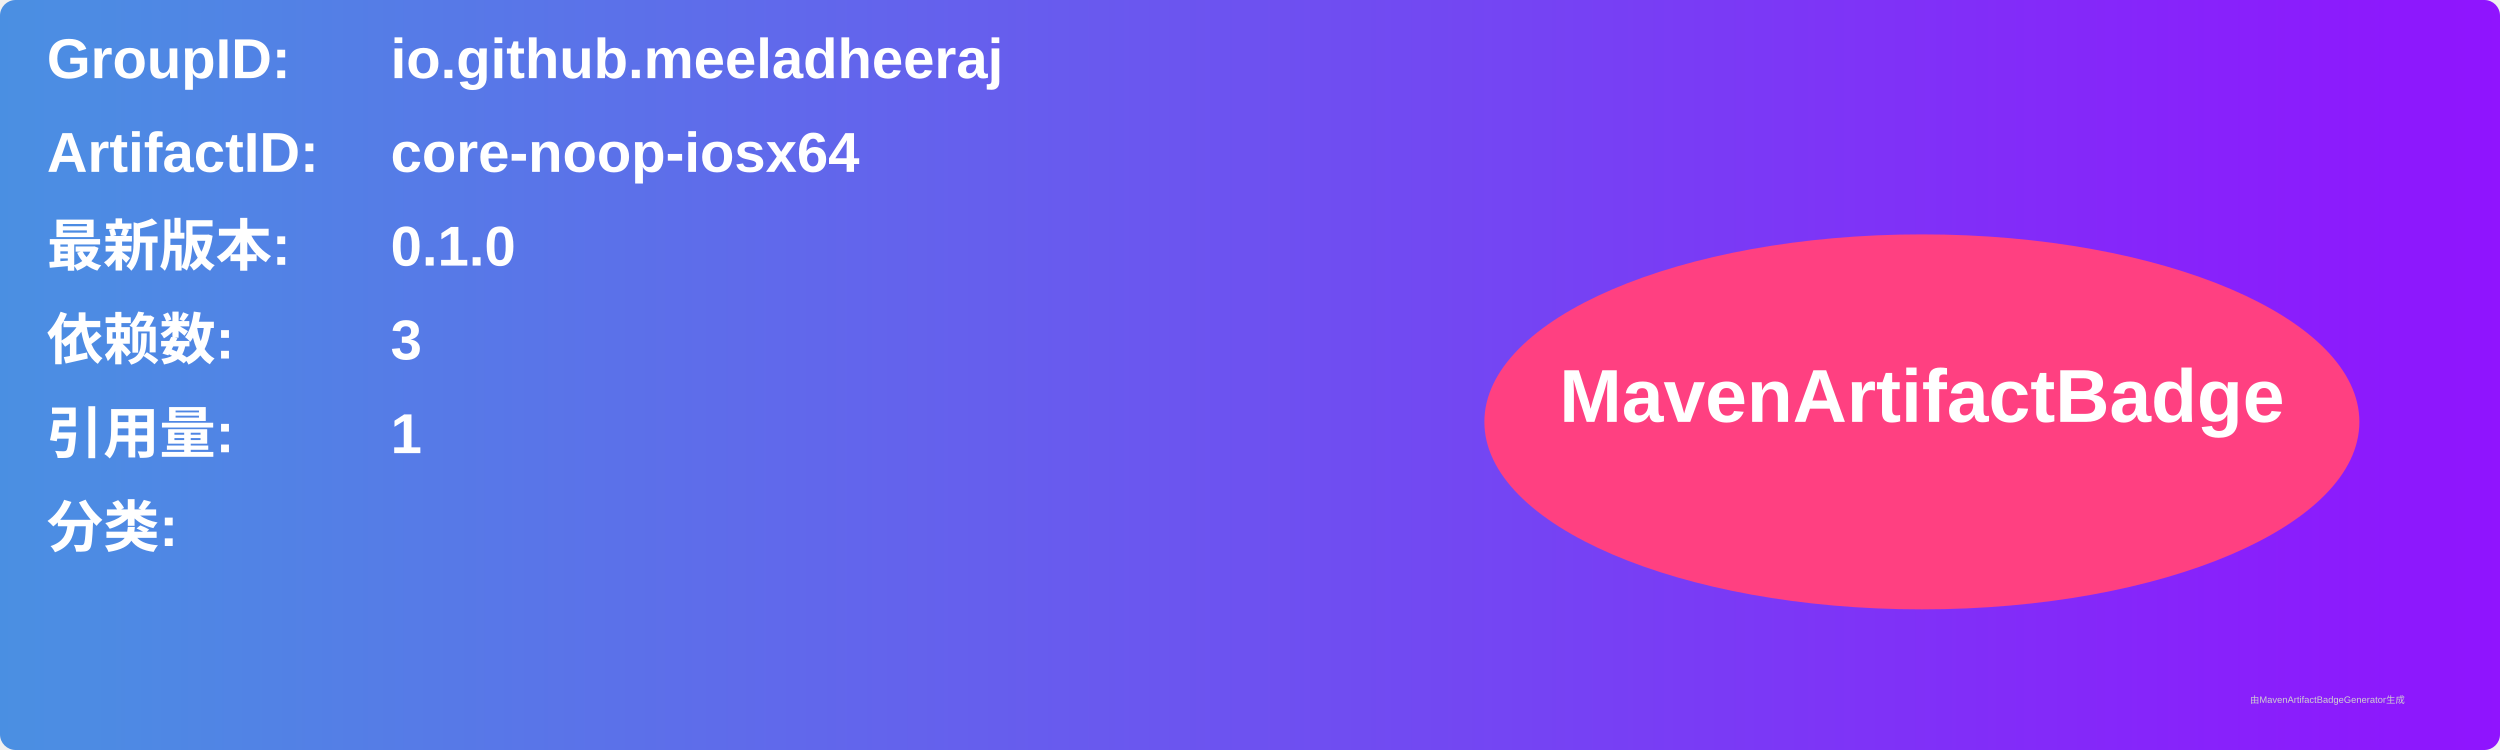
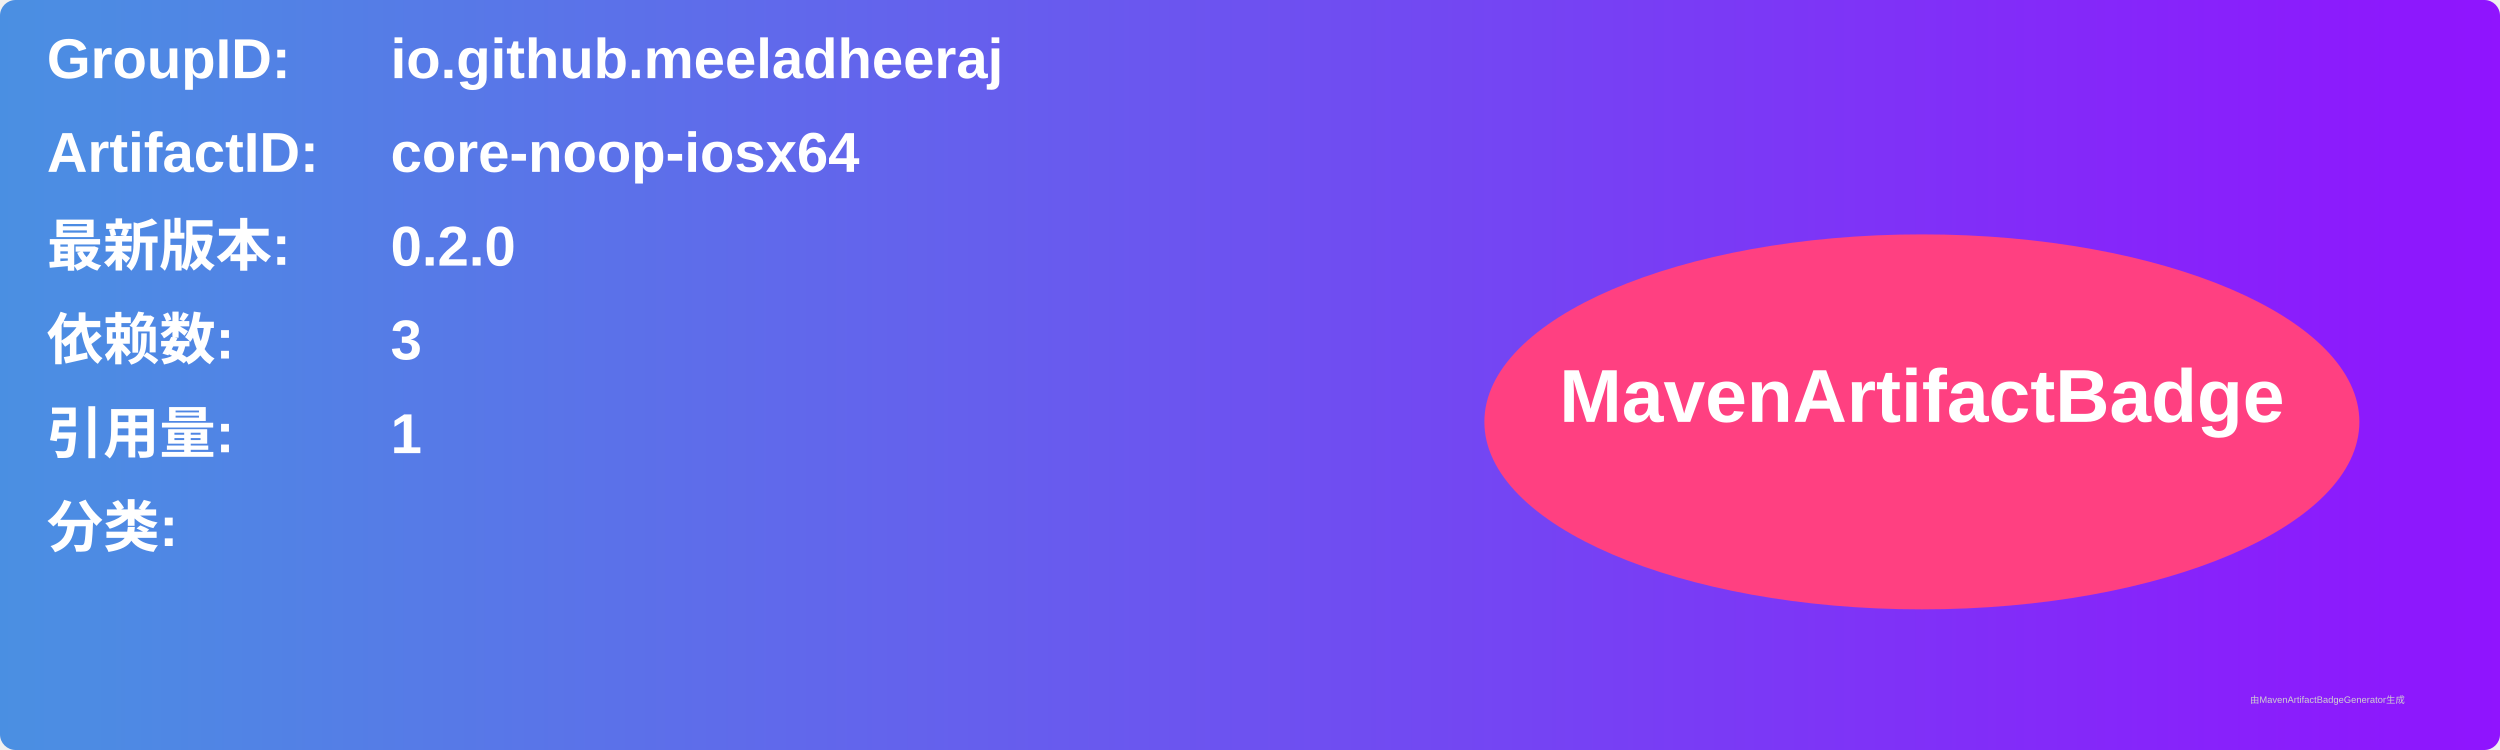
<svg xmlns="http://www.w3.org/2000/svg" width="800" height="240" viewBox="0 0 800 240">
  <linearGradient id="grad" x1="0%" y1="0%" x2="100%" y2="0%">
    <stop offset="0%" stop-color="#4a90e2" />
    <stop offset="100%" stop-color="#9013fe" />
  </linearGradient>
  <rect width="100%" height="100%" rx="5" ry="5" fill="url(#grad)" />
  <g transform="translate(15, 15)">
    <text x="0" y="10" font-family="Arial" font-size="18" fill="white" font-weight="bold" width="260">GroupID:</text>
    <text x="110" y="10" font-family="Arial" font-size="18" fill="white" font-weight="bold" width="460">io.github.meeladheeraj</text>
    <text x="0" y="40" font-family="Arial" font-size="18" fill="white" font-weight="bold" width="260">ArtifactID:</text>
    <text x="110" y="40" font-family="Arial" font-size="18" fill="white" font-weight="bold" width="460">core-noop-iosx64</text>
    <text x="0" y="70" font-family="Arial" font-size="18" fill="white" font-weight="bold">最新版本:</text>
    <text x="110" y="70" font-family="Arial" font-size="18" fill="white" font-weight="bold">
-       <tspan font-weight="bold">0.1.0</tspan>
+       <tspan font-weight="bold">0.2.0</tspan>
    </text>
    <text x="0" y="100" font-family="Arial" font-size="18" fill="white" font-weight="bold">依赖数: </text>
    <text x="110" y="100" font-family="Arial" font-size="18" fill="white">
      <tspan font-weight="bold">3</tspan>
    </text>
    <text x="0" y="130" font-family="Arial" font-size="18" fill="white" font-weight="bold">引用量: </text>
    <text x="110" y="130" font-family="Arial" font-size="18" fill="white">
      <tspan font-weight="bold">1</tspan>
    </text>
    <text x="0" y="160" font-family="Arial" font-size="18" fill="white" font-weight="bold">分类:</text>
    <text x="10" y="190" font-family="Arial" font-size="10" fill="white">
      <tspan font-weight="bold" />
    </text>
    <ellipse cx="600" cy="120" rx="140" ry="60" fill="#ff4081" />
    <text x="600" y="120" text-anchor="middle" font-family="Arial" font-size="24" fill="white" font-weight="bold">MavenArtifactBadge</text>
  </g>
  <text x="720" y="225" font-family="Arial" font-size="3" fill="#d0d0d0">由MavenArtifactBadgeGenerator生成</text>
</svg>
